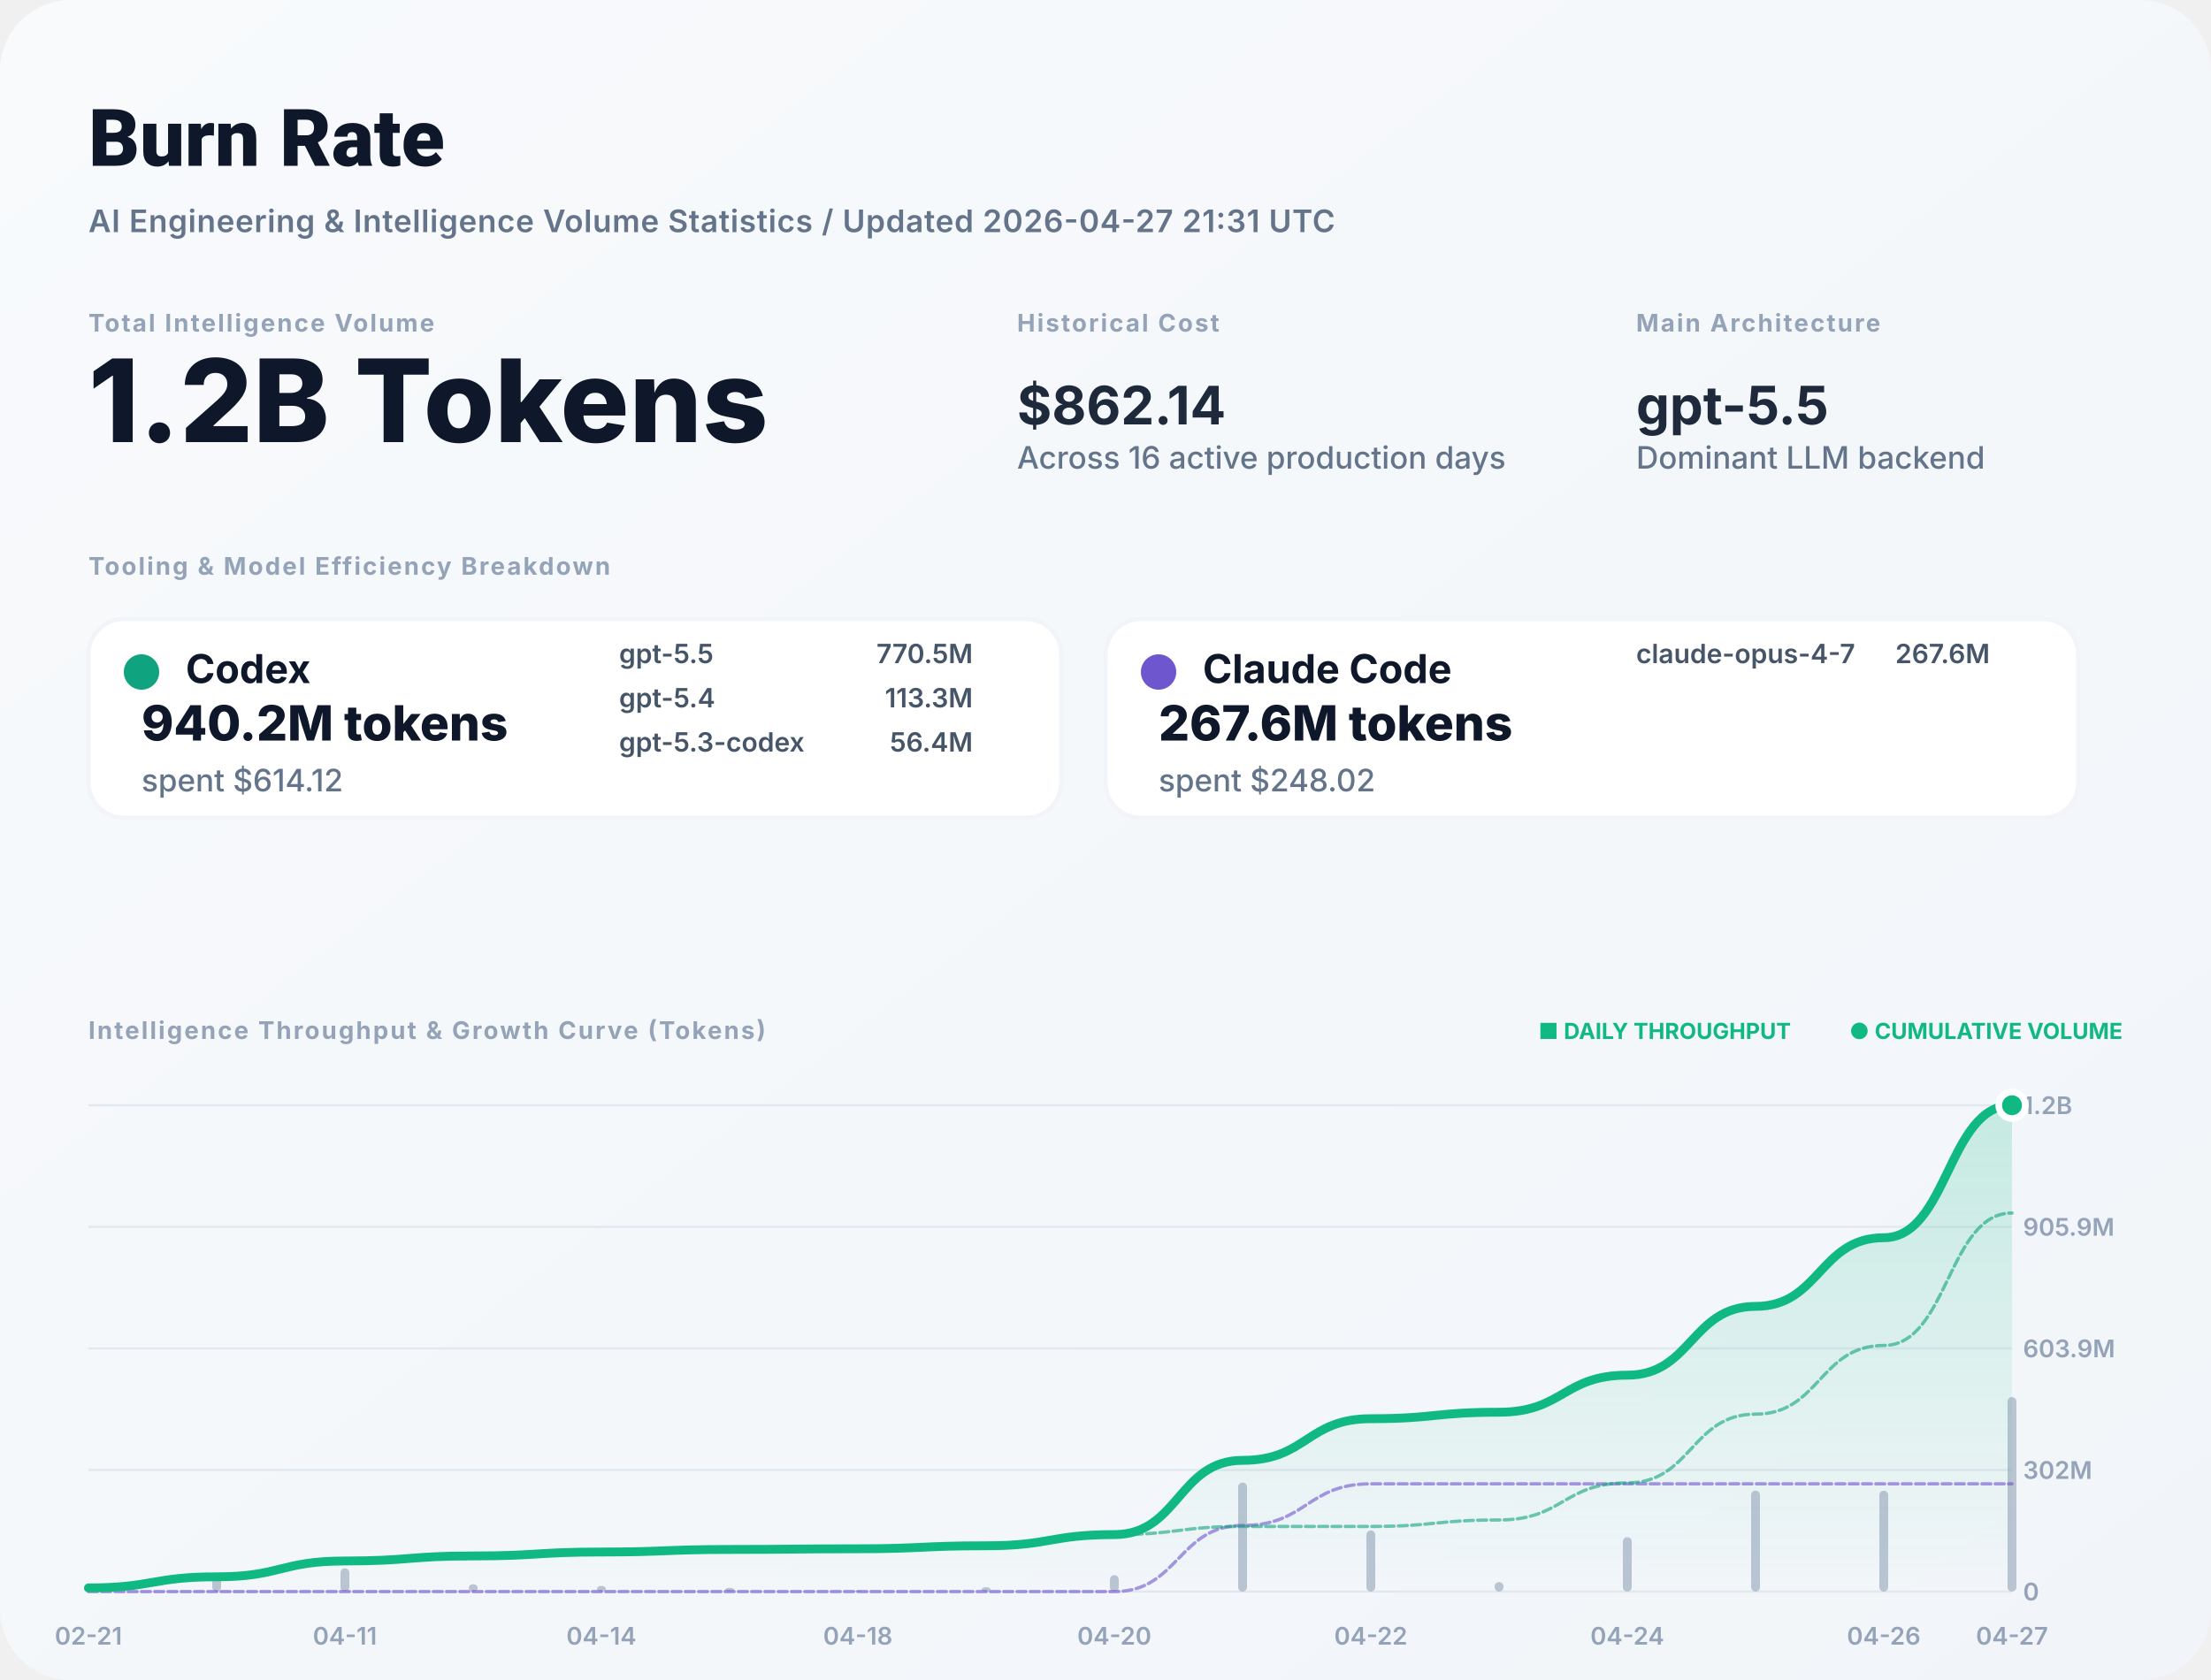
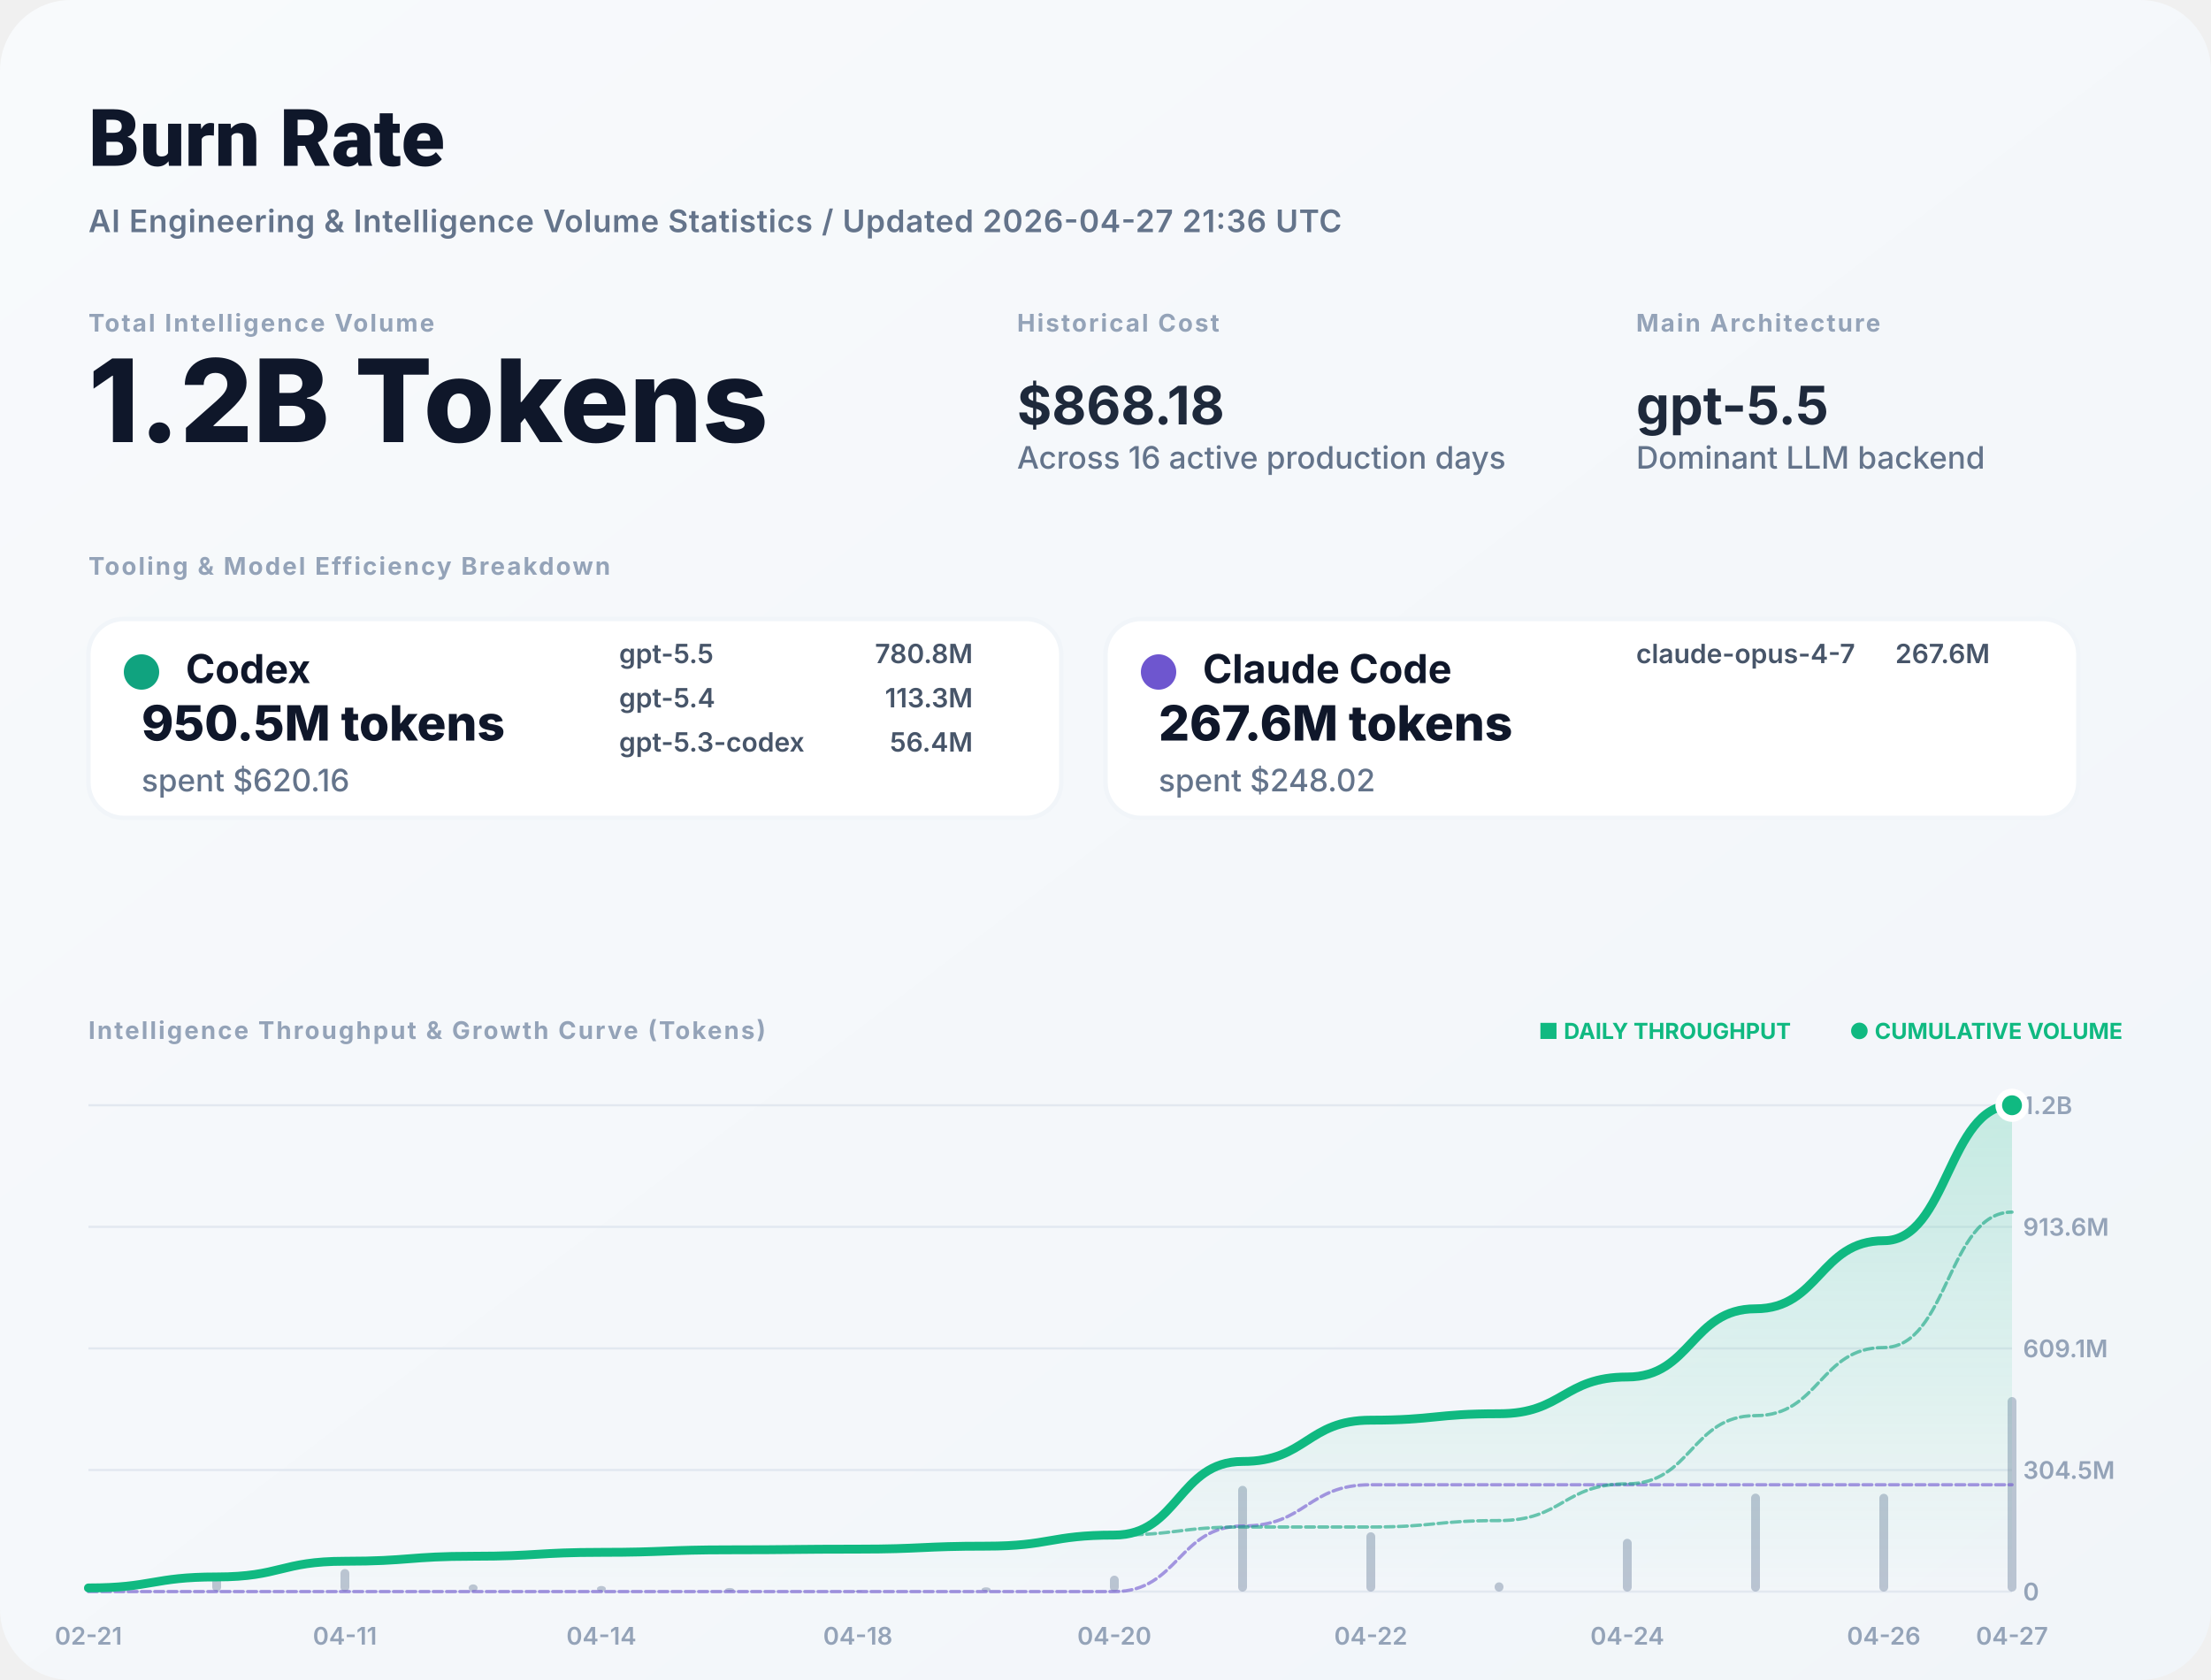
<svg xmlns="http://www.w3.org/2000/svg" width="1000" height="760" viewBox="0 0 1000 760" fill="none">
  <defs>
    <linearGradient id="bg" x1="0" x2="1" y1="0" y2="1">
      <stop stop-color="#F8FAFC" />
      <stop offset="1" stop-color="#F1F5F9" />
    </linearGradient>
    <filter id="shadow" x="-5%" y="-5%" width="110%" height="110%">
      <feDropShadow dx="0" dy="4" stdDeviation="12" flood-color="#000" flood-opacity="0.05" />
    </filter>
    <linearGradient id="lineGrad" x1="0" y1="0" x2="0" y2="1">
      <stop stop-color="#10B981" stop-opacity="0.2" />
      <stop offset="1" stop-color="#10B981" stop-opacity="0" />
    </linearGradient>
  </defs>
  <style>
    .title { font: 800 36px -apple-system, BlinkMacSystemFont, "Segoe UI", Roboto, sans-serif; fill: #0F172A; }
    .subtitle { font: 600 14px -apple-system, sans-serif; fill: #64748B; letter-spacing: 0.02em; }
    .label { font: 700 11px -apple-system, sans-serif; letter-spacing: 0.08em; text-transform: uppercase; fill: #94A3B8; }
    .total-val { font: 800 52px -apple-system, sans-serif; fill: #0F172A; }
    .stat-val { font: 700 24px -apple-system, sans-serif; fill: #1E293B; }
    .tool-name { font: 700 18px -apple-system, sans-serif; fill: #0F172A; }
    .tool-metric { font: 800 22px -apple-system, sans-serif; fill: #0F172A; }
    .tool-muted { font: 500 14px -apple-system, sans-serif; fill: #64748B; }
    .model-item { font: 600 12px -apple-system, sans-serif; fill: #475569; }
    .chart-label { font: 600 11px -apple-system, sans-serif; fill: #94A3B8; }
    .badge { font: 700 10px -apple-system, sans-serif; fill: #10B981; }
  </style>
  <rect width="1000" height="760" rx="32" fill="url(#bg)" />
  <text x="40" y="75" class="title">Burn Rate</text>
-   <text x="40" y="105" class="subtitle">AI Engineering &amp; Intelligence Volume Statistics / Updated 2026-04-27 21:31 UTC</text>
+   <text x="40" y="105" class="subtitle">AI Engineering &amp; Intelligence Volume Statistics / Updated 2026-04-27 21:36 UTC</text>
  <g transform="translate(40, 150)">
    <g>
      <text y="0" class="label">Total Intelligence Volume</text>
      <text y="50" class="total-val">1.2B Tokens</text>
    </g>
    <g transform="translate(420, 0)">
      <text y="0" class="label">Historical Cost</text>
-       <text y="42" class="stat-val">$862.14</text>
+       <text y="42" class="stat-val">$868.18</text>
      <text y="62" class="tool-muted">Across 16 active production days</text>
    </g>
    <g transform="translate(700, 0)">
      <text y="0" class="label">Main Architecture</text>
      <text y="42" class="stat-val" fill="#10B981">gpt-5.5</text>
      <text y="62" class="tool-muted">Dominant LLM backend</text>
    </g>
  </g>
  <g transform="translate(40, 260)">
    <text y="0" class="label">Tooling &amp; Model Efficiency Breakdown</text>
  </g>
  <g transform="translate(40, 280)">
    <rect width="440" height="90" rx="16" fill="white" stroke="#F1F5F9" stroke-width="2" />
    <circle cx="24" cy="24" r="8" fill="#10A37F" />
    <text x="44" y="29" class="tool-name">Codex</text>
-     <text x="24" y="55" class="tool-metric">940.2M tokens</text>
-     <text x="24" y="78" class="tool-muted">spent $614.12</text>
+     <text x="24" y="55" class="tool-metric">950.5M tokens</text>
+     <text x="24" y="78" class="tool-muted">spent $620.16</text>
    <g transform="translate(240, 20)">
      <text x="0" y="0" class="model-item">gpt-5.5</text>
-       <text x="160" y="0" class="model-item" text-anchor="end">770.5M</text>
+       <text x="160" y="0" class="model-item" text-anchor="end">780.8M</text>
      <text x="0" y="20" class="model-item">gpt-5.4</text>
      <text x="160" y="20" class="model-item" text-anchor="end">113.3M</text>
      <text x="0" y="40" class="model-item">gpt-5.3-codex</text>
      <text x="160" y="40" class="model-item" text-anchor="end">56.4M</text>
    </g>
  </g>
  <g transform="translate(500, 280)">
    <rect width="440" height="90" rx="16" fill="white" stroke="#F1F5F9" stroke-width="2" />
    <circle cx="24" cy="24" r="8" fill="#6E56CF" />
    <text x="44" y="29" class="tool-name">Claude Code</text>
    <text x="24" y="55" class="tool-metric">267.6M tokens</text>
    <text x="24" y="78" class="tool-muted">spent $248.02</text>
    <g transform="translate(240, 20)">
      <text x="0" y="0" class="model-item">claude-opus-4-7</text>
      <text x="160" y="0" class="model-item" text-anchor="end">267.6M</text>
    </g>
  </g>
  <g transform="translate(40, 470)">
    <text y="0" class="label">Intelligence Throughput &amp; Growth Curve (Tokens)</text>
    <g transform="translate(920, 0)" text-anchor="end">
      <text x="0" y="0" class="badge">● CUMULATIVE VOLUME</text>
      <text x="-150" y="0" class="badge" fill="#94A3B8">■ DAILY THROUGHPUT</text>
    </g>
  </g>
  <g>
    <line x1="40" y1="720" x2="910" y2="720" stroke="#E2E8F0" stroke-width="1" />
    <text x="915" y="724" class="chart-label">0</text>
    <line x1="40" y1="665" x2="910" y2="665" stroke="#E2E8F0" stroke-width="1" />
-     <text x="915" y="669" class="chart-label">302M</text>
+     <text x="915" y="669" class="chart-label">304.5M</text>
    <line x1="40" y1="610" x2="910" y2="610" stroke="#E2E8F0" stroke-width="1" />
-     <text x="915" y="614" class="chart-label">603.9M</text>
+     <text x="915" y="614" class="chart-label">609.1M</text>
    <line x1="40" y1="555" x2="910" y2="555" stroke="#E2E8F0" stroke-width="1" />
-     <text x="915" y="559" class="chart-label">905.9M</text>
+     <text x="915" y="559" class="chart-label">913.6M</text>
    <line x1="40" y1="500" x2="910" y2="500" stroke="#E2E8F0" stroke-width="1" />
    <text x="915" y="504" class="chart-label">1.2B</text>
    <text x="40" y="744" text-anchor="middle" class="chart-label">02-21</text>
    <text x="156" y="744" text-anchor="middle" class="chart-label">04-11</text>
    <text x="272" y="744" text-anchor="middle" class="chart-label">04-14</text>
    <text x="388" y="744" text-anchor="middle" class="chart-label">04-18</text>
    <text x="504" y="744" text-anchor="middle" class="chart-label">04-20</text>
    <text x="620" y="744" text-anchor="middle" class="chart-label">04-22</text>
    <text x="736" y="744" text-anchor="middle" class="chart-label">04-24</text>
    <text x="852" y="744" text-anchor="middle" class="chart-label">04-26</text>
    <text x="910" y="744" text-anchor="middle" class="chart-label">04-27</text>
    <g opacity="0.6">
-       <rect x="38" y="717.553" width="4" height="2.447" fill="#94A3B8" rx="2" />
-       <rect x="96" y="712.638" width="4" height="7.362" fill="#94A3B8" rx="2" />
-       <rect x="154" y="709.483" width="4" height="10.517" fill="#94A3B8" rx="2" />
-       <rect x="212" y="716.648" width="4" height="3.352" fill="#94A3B8" rx="2" />
-       <rect x="270" y="717.39" width="4" height="2.61" fill="#94A3B8" rx="2" />
-       <rect x="328" y="718.309" width="4" height="1.691" fill="#94A3B8" rx="2" />
-       <rect x="386" y="719.534" width="4" height="0.466" fill="#94A3B8" rx="2" />
-       <rect x="444" y="718.007" width="4" height="1.993" fill="#94A3B8" rx="2" />
-       <rect x="502" y="712.576" width="4" height="7.424" fill="#94A3B8" rx="2" />
-       <rect x="560" y="670.67" width="4" height="49.33" fill="#94A3B8" rx="2" />
-       <rect x="618" y="692.333" width="4" height="27.667" fill="#94A3B8" rx="2" />
-       <rect x="676" y="715.697" width="4" height="4.303" fill="#94A3B8" rx="2" />
-       <rect x="734" y="695.382" width="4" height="24.618" fill="#94A3B8" rx="2" />
-       <rect x="792" y="674.301" width="4" height="45.699" fill="#94A3B8" rx="2" />
-       <rect x="850" y="674.375" width="4" height="45.625" fill="#94A3B8" rx="2" />
+       <rect x="38" y="717.627" width="4" height="2.373" fill="#94A3B8" rx="2" />
+       <rect x="96" y="712.862" width="4" height="7.138" fill="#94A3B8" rx="2" />
+       <rect x="154" y="709.802" width="4" height="10.198" fill="#94A3B8" rx="2" />
+       <rect x="212" y="716.75" width="4" height="3.25" fill="#94A3B8" rx="2" />
+       <rect x="270" y="717.469" width="4" height="2.531" fill="#94A3B8" rx="2" />
+       <rect x="328" y="718.361" width="4" height="1.639" fill="#94A3B8" rx="2" />
+       <rect x="386" y="719.548" width="4" height="0.452" fill="#94A3B8" rx="2" />
+       <rect x="444" y="718.068" width="4" height="1.932" fill="#94A3B8" rx="2" />
+       <rect x="502" y="712.801" width="4" height="7.199" fill="#94A3B8" rx="2" />
+       <rect x="560" y="672.166" width="4" height="47.834" fill="#94A3B8" rx="2" />
+       <rect x="618" y="693.172" width="4" height="26.828" fill="#94A3B8" rx="2" />
+       <rect x="676" y="715.827" width="4" height="4.173" fill="#94A3B8" rx="2" />
+       <rect x="734" y="696.129" width="4" height="23.871" fill="#94A3B8" rx="2" />
+       <rect x="792" y="675.687" width="4" height="44.313" fill="#94A3B8" rx="2" />
+       <rect x="850" y="675.759" width="4" height="44.241" fill="#94A3B8" rx="2" />
      <rect x="908" y="632" width="4" height="88" fill="#94A3B8" rx="2" />
    </g>
-     <path d="M 40,718.334 C 69,718.334 69,713.321 98,713.321 C 127,713.321 127,706.16 156,706.16 C 185,706.16 185,703.878 214,703.878 C 243,703.878 243,702.1 272,702.1 C 301,702.1 301,700.949 330,700.949 C 359,700.949 359,700.632 388,700.632 C 417,700.632 417,699.275 446,699.275 C 475,699.275 475,694.22 504,694.22 C 533,694.22 533,660.632 562,660.632 C 591,660.632 591,641.793 620,641.793 C 649,641.793 649,638.863 678,638.863 C 707,638.863 707,622.101 736,622.101 C 765,622.101 765,590.984 794,590.984 C 823,590.984 823,559.919 852,559.919 C 881,559.919 881,500 910,500 L 910,720 L 40,720 Z" fill="url(#lineGrad)" />
-     <path d="M 40,720 C 69,720 69,720 98,720 C 127,720 127,720 156,720 C 185,720 185,720 214,720 C 243,720 243,720 272,720 C 301,720 301,720 330,720 C 359,720 359,720 388,720 C 417,720 417,720 446,720 C 475,720 475,720 504,720 C 533,720 533,690.097 562,690.097 C 591,690.097 591,671.258 620,671.258 C 649,671.258 649,671.258 678,671.258 C 707,671.258 707,671.258 736,671.258 C 765,671.258 765,671.258 794,671.258 C 823,671.258 823,671.258 852,671.258 C 881,671.258 881,671.258 910,671.258" stroke="#6E56CF" stroke-width="1.5" stroke-opacity="0.6" fill="none" stroke-linecap="round" stroke-linejoin="round" stroke-dasharray="4 2" />
-     <path d="M 40,718.334 C 69,718.334 69,713.321 98,713.321 C 127,713.321 127,706.16 156,706.16 C 185,706.16 185,703.878 214,703.878 C 243,703.878 243,702.1 272,702.1 C 301,702.1 301,700.949 330,700.949 C 359,700.949 359,700.632 388,700.632 C 417,700.632 417,699.275 446,699.275 C 475,699.275 475,694.22 504,694.22 C 533,694.22 533,690.535 562,690.535 C 591,690.535 591,690.535 620,690.535 C 649,690.535 649,687.605 678,687.605 C 707,687.605 707,670.843 736,670.843 C 765,670.843 765,639.726 794,639.726 C 823,639.726 823,608.661 852,608.661 C 881,608.661 881,548.742 910,548.742" stroke="#10A37F" stroke-width="1.5" stroke-opacity="0.6" fill="none" stroke-linecap="round" stroke-linejoin="round" stroke-dasharray="4 2" />
-     <path d="M 40,718.334 C 69,718.334 69,713.321 98,713.321 C 127,713.321 127,706.16 156,706.16 C 185,706.16 185,703.878 214,703.878 C 243,703.878 243,702.1 272,702.1 C 301,702.1 301,700.949 330,700.949 C 359,700.949 359,700.632 388,700.632 C 417,700.632 417,699.275 446,699.275 C 475,699.275 475,694.22 504,694.22 C 533,694.22 533,660.632 562,660.632 C 591,660.632 591,641.793 620,641.793 C 649,641.793 649,638.863 678,638.863 C 707,638.863 707,622.101 736,622.101 C 765,622.101 765,590.984 794,590.984 C 823,590.984 823,559.919 852,559.919 C 881,559.919 881,500 910,500" stroke="#10B981" stroke-width="4" fill="none" stroke-linecap="round" stroke-linejoin="round" />
+     <path d="M 40,718.348 C 69,718.348 69,713.378 98,713.378 C 127,713.378 127,706.277 156,706.277 C 185,706.277 185,704.014 214,704.014 C 243,704.014 243,702.252 272,702.252 C 301,702.252 301,701.11 330,701.11 C 359,701.11 359,700.796 388,700.796 C 417,700.796 417,699.45 446,699.45 C 475,699.45 475,694.438 504,694.438 C 533,694.438 533,661.133 562,661.133 C 591,661.133 591,642.454 620,642.454 C 649,642.454 649,639.548 678,639.548 C 707,639.548 707,622.928 736,622.928 C 765,622.928 765,592.074 794,592.074 C 823,592.074 823,561.271 852,561.271 C 881,561.271 881,500 910,500 L 910,720 L 40,720 Z" fill="url(#lineGrad)" />
+     <path d="M 40,720 C 69,720 69,720 98,720 C 127,720 127,720 156,720 C 185,720 185,720 214,720 C 243,720 243,720 272,720 C 301,720 301,720 330,720 C 359,720 359,720 388,720 C 417,720 417,720 446,720 C 475,720 475,720 504,720 C 533,720 533,690.349 562,690.349 C 591,690.349 591,671.67 620,671.67 C 649,671.67 649,671.67 678,671.67 C 707,671.67 707,671.67 736,671.67 C 765,671.67 765,671.67 794,671.67 C 823,671.67 823,671.67 852,671.67 C 881,671.67 881,671.67 910,671.67" stroke="#6E56CF" stroke-width="1.5" stroke-opacity="0.6" fill="none" stroke-linecap="round" stroke-linejoin="round" stroke-dasharray="4 2" />
+     <path d="M 40,718.348 C 69,718.348 69,713.378 98,713.378 C 127,713.378 127,706.277 156,706.277 C 185,706.277 185,704.014 214,704.014 C 243,704.014 243,702.252 272,702.252 C 301,702.252 301,701.11 330,701.11 C 359,701.11 359,700.796 388,700.796 C 417,700.796 417,699.45 446,699.45 C 475,699.45 475,694.438 504,694.438 C 533,694.438 533,690.784 562,690.784 C 591,690.784 591,690.784 620,690.784 C 649,690.784 649,687.879 678,687.879 C 707,687.879 707,671.258 736,671.258 C 765,671.258 765,640.404 794,640.404 C 823,640.404 823,609.601 852,609.601 C 881,609.601 881,548.33 910,548.33" stroke="#10A37F" stroke-width="1.5" stroke-opacity="0.6" fill="none" stroke-linecap="round" stroke-linejoin="round" stroke-dasharray="4 2" />
+     <path d="M 40,718.348 C 69,718.348 69,713.378 98,713.378 C 127,713.378 127,706.277 156,706.277 C 185,706.277 185,704.014 214,704.014 C 243,704.014 243,702.252 272,702.252 C 301,702.252 301,701.11 330,701.11 C 359,701.11 359,700.796 388,700.796 C 417,700.796 417,699.45 446,699.45 C 475,699.45 475,694.438 504,694.438 C 533,694.438 533,661.133 562,661.133 C 591,661.133 591,642.454 620,642.454 C 649,642.454 649,639.548 678,639.548 C 707,639.548 707,622.928 736,622.928 C 765,622.928 765,592.074 794,592.074 C 823,592.074 823,561.271 852,561.271 C 881,561.271 881,500 910,500" stroke="#10B981" stroke-width="4" fill="none" stroke-linecap="round" stroke-linejoin="round" />
    <circle cx="910" cy="500" r="6" fill="#10B981" stroke="white" stroke-width="3" />
  </g>
</svg>
